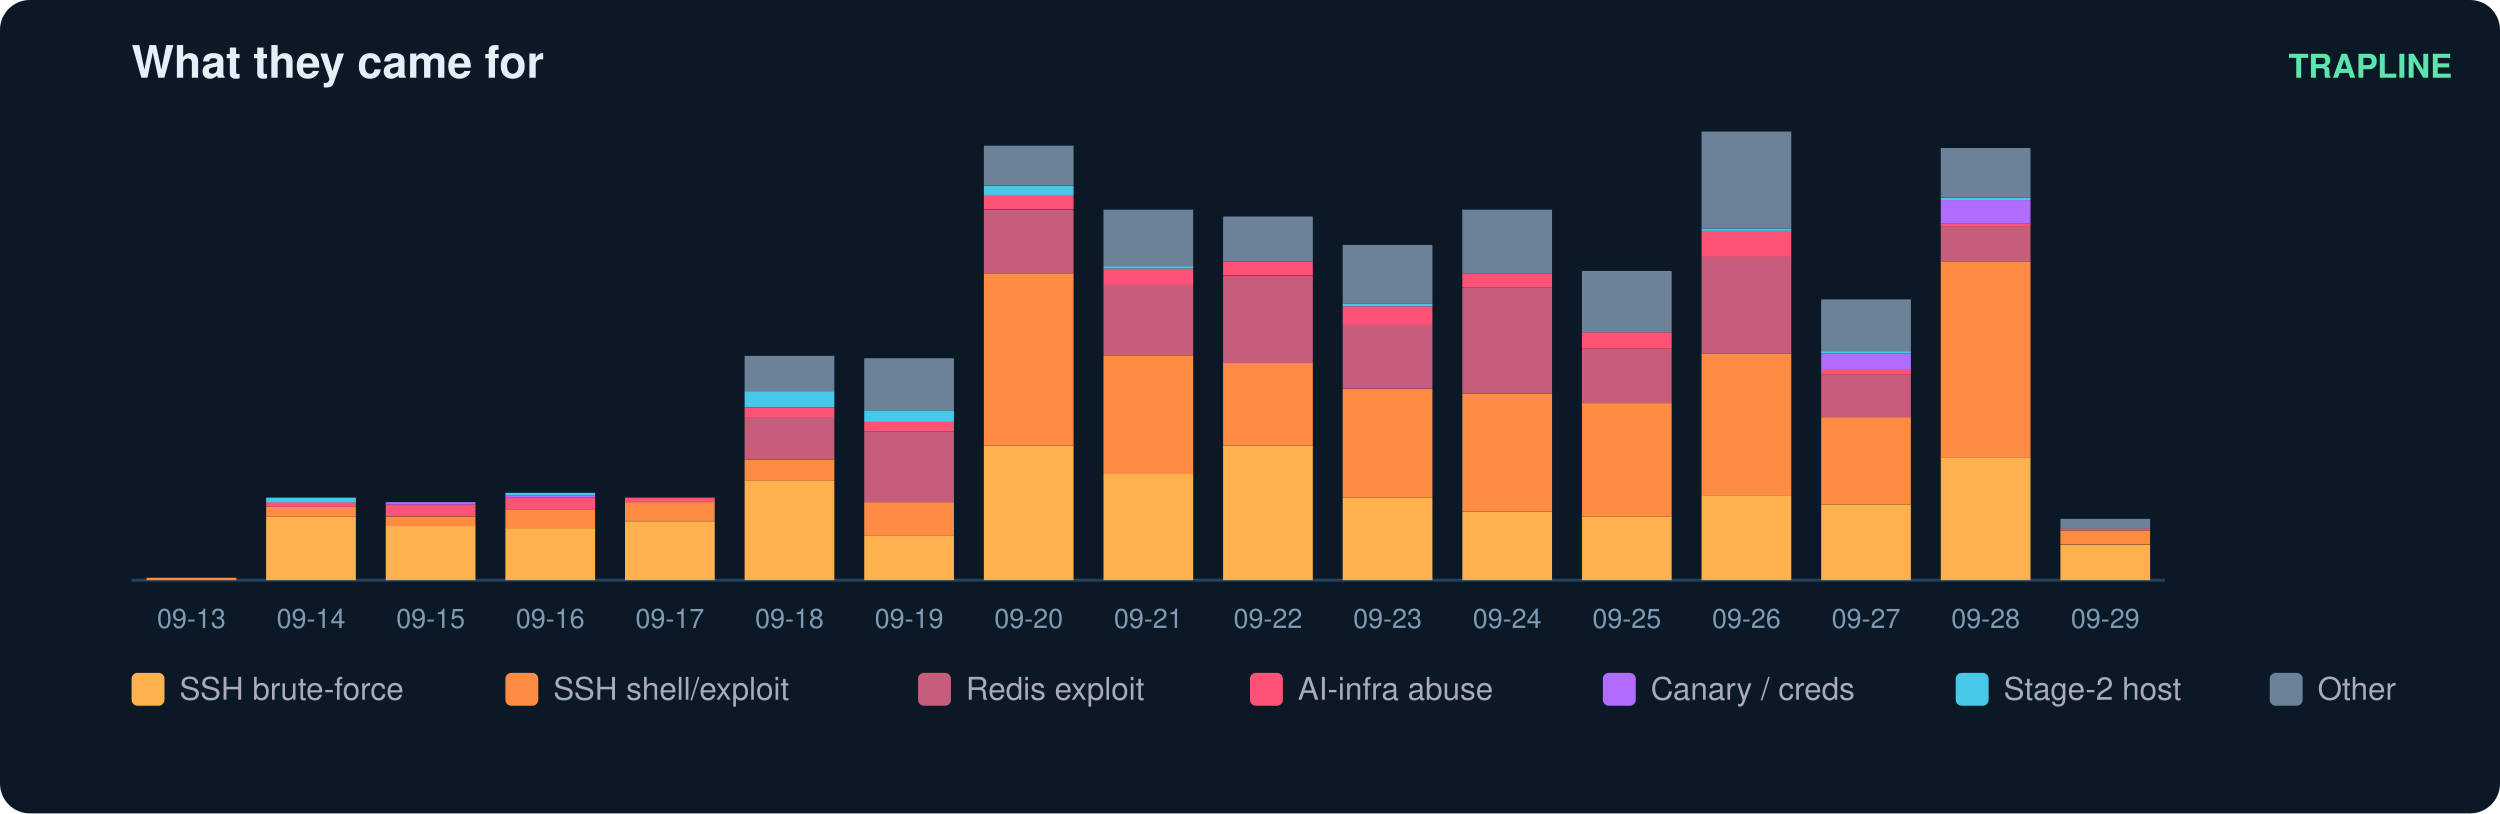
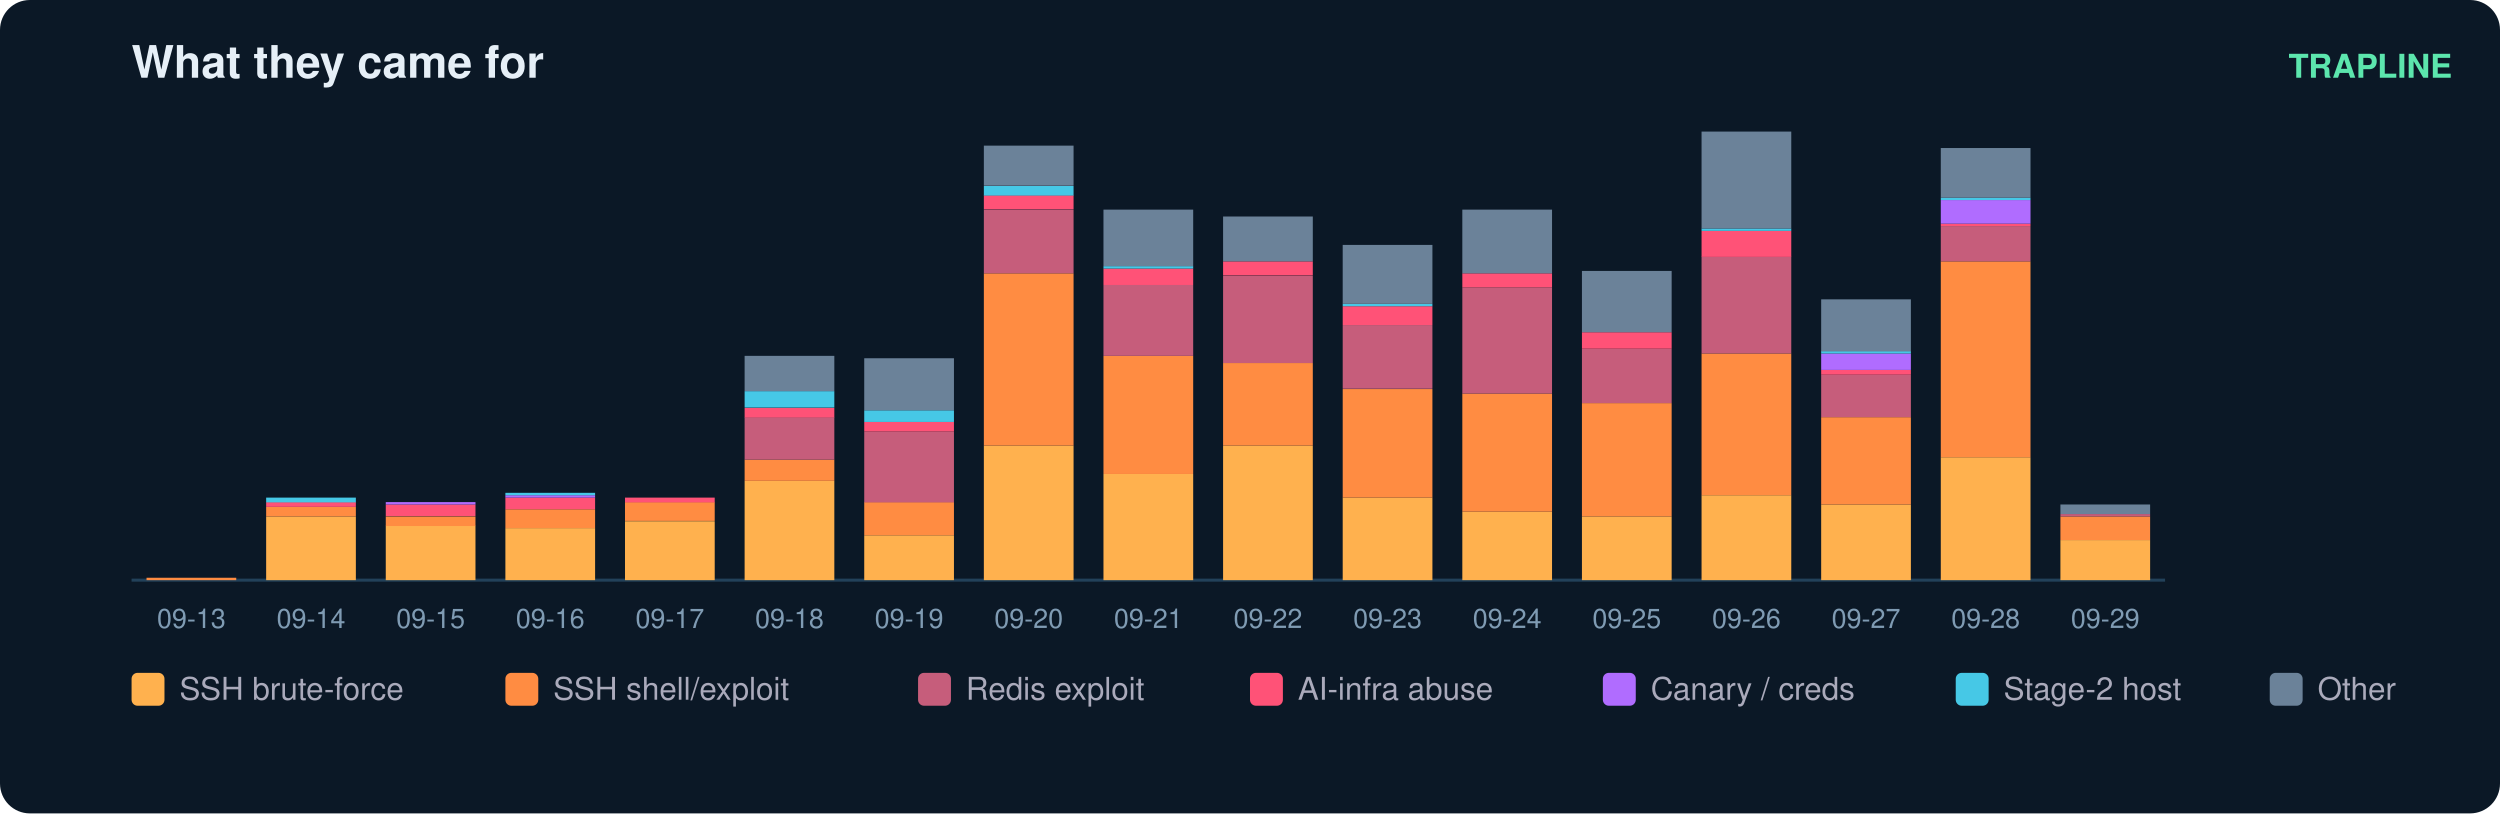
<svg xmlns="http://www.w3.org/2000/svg" width="836" height="272" viewBox="0 0 836 272" font-family="ui-sans-serif,Segoe UI,Helvetica,Arial">
  <rect width="836" height="272" rx="10" fill="#0b1826" />
  <text x="44" y="26" fill="#e6eff7" font-size="15" font-weight="700">What they came for</text>
  <text x="820" y="26" fill="#5ce6ad" font-size="11" text-anchor="end" font-weight="600">TRAPLINE</text>
  <line x1="44" y1="194" x2="724" y2="194" stroke="#22415a" />
  <rect x="49" y="193.2" width="30" height="0.8" fill="#ff8c42" />
  <text x="64.0" y="210.0" fill="#7f9bb3" font-size="9" text-anchor="middle">09-13</text>
  <rect x="89" y="172.7" width="30" height="21.3" fill="#ffb14e" />
  <rect x="89" y="169.5" width="30" height="3.2" fill="#ff8c42" />
  <rect x="89" y="167.9" width="30" height="1.6" fill="#ff5277" />
  <rect x="89" y="166.4" width="30" height="1.6" fill="#46c8e6" />
  <text x="104.0" y="210.0" fill="#7f9bb3" font-size="9" text-anchor="middle">09-14</text>
  <rect x="129" y="175.8" width="30" height="18.2" fill="#ffb14e" />
  <rect x="129" y="172.7" width="30" height="3.2" fill="#ff8c42" />
  <rect x="129" y="168.7" width="30" height="3.9" fill="#ff5277" />
  <rect x="129" y="167.9" width="30" height="0.8" fill="#b06cff" />
  <text x="144.0" y="210.0" fill="#7f9bb3" font-size="9" text-anchor="middle">09-15</text>
  <rect x="169" y="176.6" width="30" height="17.4" fill="#ffb14e" />
  <rect x="169" y="170.3" width="30" height="6.3" fill="#ff8c42" />
  <rect x="169" y="166.4" width="30" height="3.9" fill="#ff5277" />
  <rect x="169" y="165.6" width="30" height="0.8" fill="#b06cff" />
  <rect x="169" y="164.8" width="30" height="0.8" fill="#46c8e6" />
  <text x="184.0" y="210.0" fill="#7f9bb3" font-size="9" text-anchor="middle">09-16</text>
  <rect x="209" y="174.3" width="30" height="19.7" fill="#ffb14e" />
  <rect x="209" y="167.9" width="30" height="6.3" fill="#ff8c42" />
  <rect x="209" y="166.4" width="30" height="1.6" fill="#ff5277" />
  <text x="224.0" y="210.0" fill="#7f9bb3" font-size="9" text-anchor="middle">09-17</text>
  <rect x="249" y="160.8" width="30" height="33.2" fill="#ffb14e" />
  <rect x="249" y="153.7" width="30" height="7.1" fill="#ff8c42" />
  <rect x="249" y="139.5" width="30" height="14.2" fill="#c65d7b" />
  <rect x="249" y="136.4" width="30" height="3.2" fill="#ff5277" />
  <rect x="249" y="130.8" width="30" height="5.5" fill="#46c8e6" />
  <rect x="249" y="119.0" width="30" height="11.8" fill="#6b8299" />
  <text x="264.0" y="210.0" fill="#7f9bb3" font-size="9" text-anchor="middle">09-18</text>
  <rect x="289" y="179.0" width="30" height="15.0" fill="#ffb14e" />
  <rect x="289" y="167.9" width="30" height="11.1" fill="#ff8c42" />
  <rect x="289" y="144.3" width="30" height="23.7" fill="#c65d7b" />
  <rect x="289" y="141.1" width="30" height="3.2" fill="#ff5277" />
  <rect x="289" y="137.2" width="30" height="3.9" fill="#46c8e6" />
  <rect x="289" y="119.8" width="30" height="17.4" fill="#6b8299" />
  <text x="304.0" y="210.0" fill="#7f9bb3" font-size="9" text-anchor="middle">09-19</text>
  <rect x="329" y="149.0" width="30" height="45.0" fill="#ffb14e" />
  <rect x="329" y="91.4" width="30" height="57.6" fill="#ff8c42" />
  <rect x="329" y="70.1" width="30" height="21.3" fill="#c65d7b" />
  <rect x="329" y="65.3" width="30" height="4.7" fill="#ff5277" />
  <rect x="329" y="62.2" width="30" height="3.2" fill="#46c8e6" />
  <rect x="329" y="48.7" width="30" height="13.4" fill="#6b8299" />
  <text x="344.0" y="210.0" fill="#7f9bb3" font-size="9" text-anchor="middle">09-20</text>
  <rect x="369" y="158.5" width="30" height="35.5" fill="#ffb14e" />
  <rect x="369" y="119.0" width="30" height="39.5" fill="#ff8c42" />
  <rect x="369" y="95.3" width="30" height="23.7" fill="#c65d7b" />
  <rect x="369" y="89.8" width="30" height="5.5" fill="#ff5277" />
  <rect x="369" y="89.0" width="30" height="0.8" fill="#46c8e6" />
  <rect x="369" y="70.1" width="30" height="18.9" fill="#6b8299" />
  <text x="384.0" y="210.0" fill="#7f9bb3" font-size="9" text-anchor="middle">09-21</text>
  <rect x="409" y="149.0" width="30" height="45.0" fill="#ffb14e" />
  <rect x="409" y="121.4" width="30" height="27.6" fill="#ff8c42" />
  <rect x="409" y="92.2" width="30" height="29.2" fill="#c65d7b" />
  <rect x="409" y="87.4" width="30" height="4.7" fill="#ff5277" />
  <rect x="409" y="72.4" width="30" height="15.0" fill="#6b8299" />
  <text x="424.0" y="210.0" fill="#7f9bb3" font-size="9" text-anchor="middle">09-22</text>
  <rect x="449" y="166.4" width="30" height="27.6" fill="#ffb14e" />
  <rect x="449" y="130.1" width="30" height="36.3" fill="#ff8c42" />
  <rect x="449" y="108.7" width="30" height="21.3" fill="#c65d7b" />
  <rect x="449" y="102.4" width="30" height="6.3" fill="#ff5277" />
  <rect x="449" y="101.6" width="30" height="0.8" fill="#46c8e6" />
  <rect x="449" y="81.9" width="30" height="19.7" fill="#6b8299" />
  <text x="464.0" y="210.0" fill="#7f9bb3" font-size="9" text-anchor="middle">09-23</text>
  <rect x="489" y="171.1" width="30" height="22.9" fill="#ffb14e" />
  <rect x="489" y="131.6" width="30" height="39.5" fill="#ff8c42" />
  <rect x="489" y="96.1" width="30" height="35.5" fill="#c65d7b" />
  <rect x="489" y="91.4" width="30" height="4.7" fill="#ff5277" />
  <rect x="489" y="70.1" width="30" height="21.3" fill="#6b8299" />
  <text x="504.0" y="210.0" fill="#7f9bb3" font-size="9" text-anchor="middle">09-24</text>
  <rect x="529" y="172.7" width="30" height="21.3" fill="#ffb14e" />
  <rect x="529" y="134.8" width="30" height="37.9" fill="#ff8c42" />
  <rect x="529" y="116.6" width="30" height="18.2" fill="#c65d7b" />
  <rect x="529" y="111.1" width="30" height="5.5" fill="#ff5277" />
  <rect x="529" y="90.6" width="30" height="20.5" fill="#6b8299" />
  <text x="544.0" y="210.0" fill="#7f9bb3" font-size="9" text-anchor="middle">09-25</text>
  <rect x="569" y="165.6" width="30" height="28.4" fill="#ffb14e" />
  <rect x="569" y="118.2" width="30" height="47.4" fill="#ff8c42" />
  <rect x="569" y="85.8" width="30" height="32.4" fill="#c65d7b" />
  <rect x="569" y="77.2" width="30" height="8.7" fill="#ff5277" />
  <rect x="569" y="76.4" width="30" height="0.8" fill="#46c8e6" />
  <rect x="569" y="44.0" width="30" height="32.4" fill="#6b8299" />
  <text x="584.0" y="210.0" fill="#7f9bb3" font-size="9" text-anchor="middle">09-26</text>
  <rect x="609" y="168.7" width="30" height="25.3" fill="#ffb14e" />
  <rect x="609" y="139.5" width="30" height="29.2" fill="#ff8c42" />
  <rect x="609" y="125.3" width="30" height="14.2" fill="#c65d7b" />
  <rect x="609" y="123.7" width="30" height="1.6" fill="#ff5277" />
  <rect x="609" y="118.2" width="30" height="5.5" fill="#b06cff" />
  <rect x="609" y="117.4" width="30" height="0.8" fill="#46c8e6" />
  <rect x="609" y="100.1" width="30" height="17.4" fill="#6b8299" />
  <text x="624.0" y="210.0" fill="#7f9bb3" font-size="9" text-anchor="middle">09-27</text>
  <rect x="649" y="152.9" width="30" height="41.1" fill="#ffb14e" />
  <rect x="649" y="87.4" width="30" height="65.5" fill="#ff8c42" />
  <rect x="649" y="75.6" width="30" height="11.8" fill="#c65d7b" />
  <rect x="649" y="74.8" width="30" height="0.8" fill="#ff5277" />
  <rect x="649" y="66.9" width="30" height="7.9" fill="#b06cff" />
  <rect x="649" y="66.1" width="30" height="0.8" fill="#46c8e6" />
  <rect x="649" y="49.5" width="30" height="16.6" fill="#6b8299" />
  <text x="664.0" y="210.0" fill="#7f9bb3" font-size="9" text-anchor="middle">09-28</text>
-   <rect x="689" y="182.2" width="30" height="11.8" fill="#ffb14e" />
-   <rect x="689" y="177.4" width="30" height="4.7" fill="#ff8c42" />
-   <rect x="689" y="176.6" width="30" height="0.8" fill="#c65d7b" />
-   <rect x="689" y="173.5" width="30" height="3.2" fill="#6b8299" />
+   <rect x="689" y="180.6" width="30" height="13.4" fill="#ffb14e" />
+   <rect x="689" y="172.7" width="30" height="7.9" fill="#ff8c42" />
+   <rect x="689" y="171.9" width="30" height="0.8" fill="#c65d7b" />
+   <rect x="689" y="168.7" width="30" height="3.2" fill="#6b8299" />
  <text x="704.0" y="210.0" fill="#7f9bb3" font-size="9" text-anchor="middle">09-29</text>
  <rect x="44" y="225" width="11" height="11" rx="2" fill="#ffb14e" />
  <text x="60" y="234" fill="#aab" font-size="10.5">SSH brute-force</text>
  <rect x="169" y="225" width="11" height="11" rx="2" fill="#ff8c42" />
  <text x="185" y="234" fill="#aab" font-size="10.5">SSH shell/exploit</text>
  <rect x="307" y="225" width="11" height="11" rx="2" fill="#c65d7b" />
  <text x="323" y="234" fill="#aab" font-size="10.5">Redis exploit</text>
  <rect x="418" y="225" width="11" height="11" rx="2" fill="#ff5277" />
  <text x="434" y="234" fill="#aab" font-size="10.5">AI-infra abuse</text>
  <rect x="536" y="225" width="11" height="11" rx="2" fill="#b06cff" />
  <text x="552" y="234" fill="#aab" font-size="10.5">Canary / creds</text>
  <rect x="654" y="225" width="11" height="11" rx="2" fill="#46c8e6" />
  <text x="670" y="234" fill="#aab" font-size="10.5">Stage-2 host</text>
  <rect x="759" y="225" width="11" height="11" rx="2" fill="#6b8299" />
  <text x="775" y="234" fill="#aab" font-size="10.5">Other</text>
</svg>
